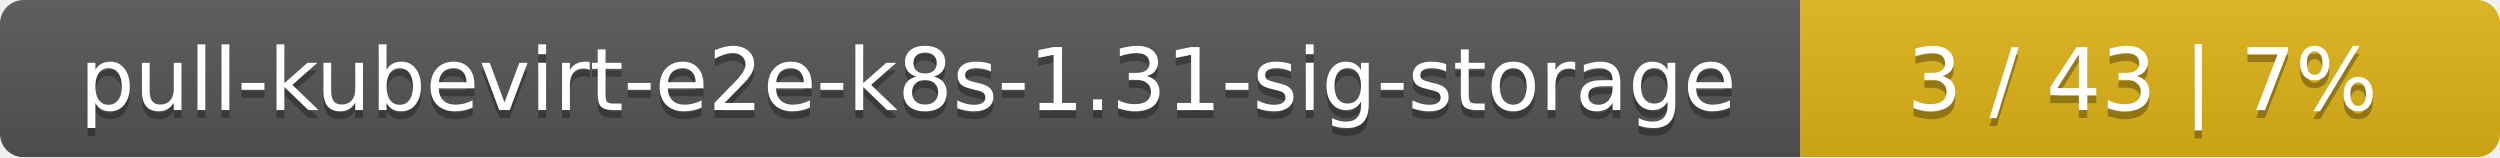
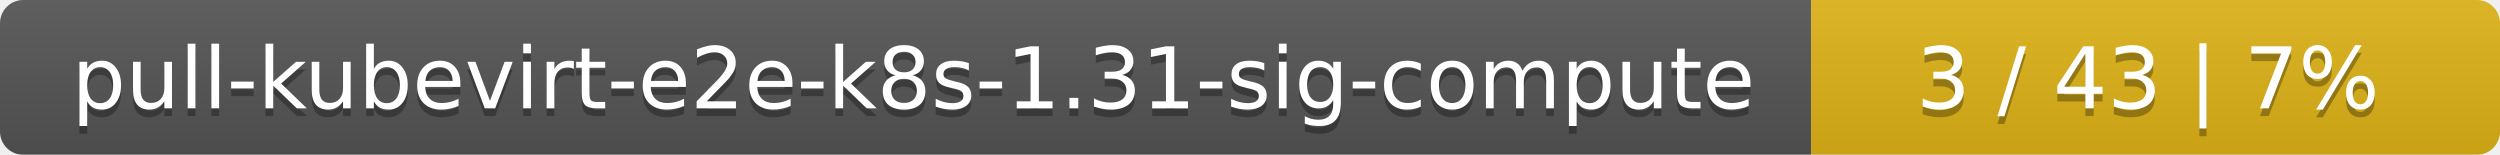
- <svg xmlns="http://www.w3.org/2000/svg" width="318" height="20">
+ <svg xmlns="http://www.w3.org/2000/svg" width="323" height="20">
  <linearGradient id="smooth" x2="0" y2="100%">
    <stop offset="0" stop-color="#bbb" stop-opacity=".1" />
    <stop offset="1" stop-opacity=".1" />
  </linearGradient>
  <mask id="round">
-     <rect width="318" height="20" rx="3" fill="#fff" />
+     <rect width="323" height="20" rx="3" fill="#fff" />
  </mask>
  <g mask="url(#round)">
-     <rect width="229" height="20" fill="#555" />
-     <rect x="229" width="89" height="20" fill="#dfb317" />
-     <rect width="318" height="20" fill="url(#smooth)" />
+     <rect width="234" height="20" fill="#555" />
+     <rect x="234" width="89" height="20" fill="#dfb317" />
+     <rect width="323" height="20" fill="url(#smooth)" />
  </g>
  <g fill="#fff" text-anchor="middle" font-family="DejaVu Sans,Verdana,Geneva,sans-serif" font-size="11">
-     <text x="115.5" y="15" fill="#010101" fill-opacity=".3">pull-kubevirt-e2e-k8s-1.31-sig-storage</text>
-     <text x="115.5" y="14">pull-kubevirt-e2e-k8s-1.31-sig-storage</text>
-     <text x="272.5" y="15" fill="#010101" fill-opacity=".3">3 / 43    |    7%</text>
-     <text x="272.5" y="14">3 / 43    |    7%</text>
+     <text x="118" y="15" fill="#010101" fill-opacity=".3">pull-kubevirt-e2e-k8s-1.31-sig-compute</text>
+     <text x="118" y="14">pull-kubevirt-e2e-k8s-1.31-sig-compute</text>
+     <text x="277.5" y="15" fill="#010101" fill-opacity=".3">3 / 43    |    7%</text>
+     <text x="277.5" y="14">3 / 43    |    7%</text>
  </g>
</svg>
